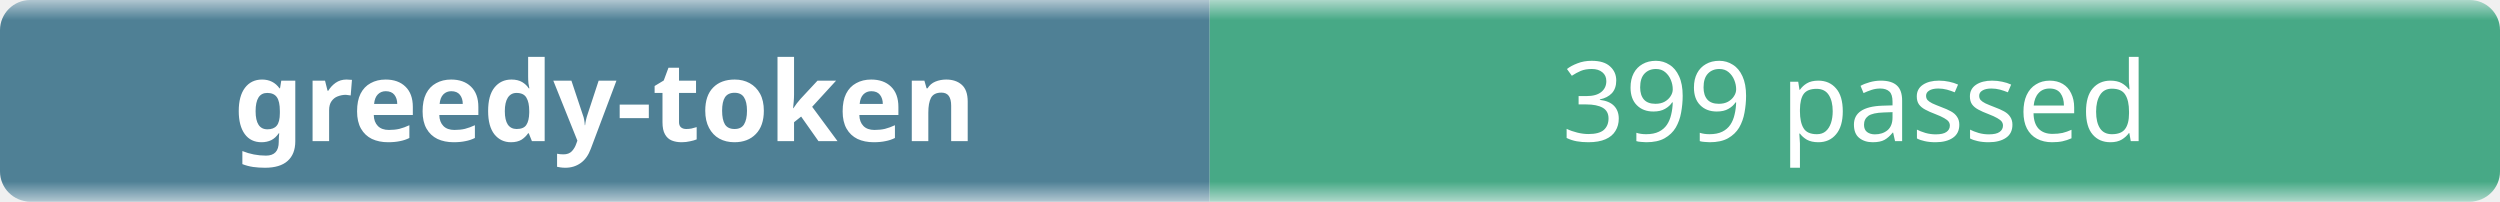
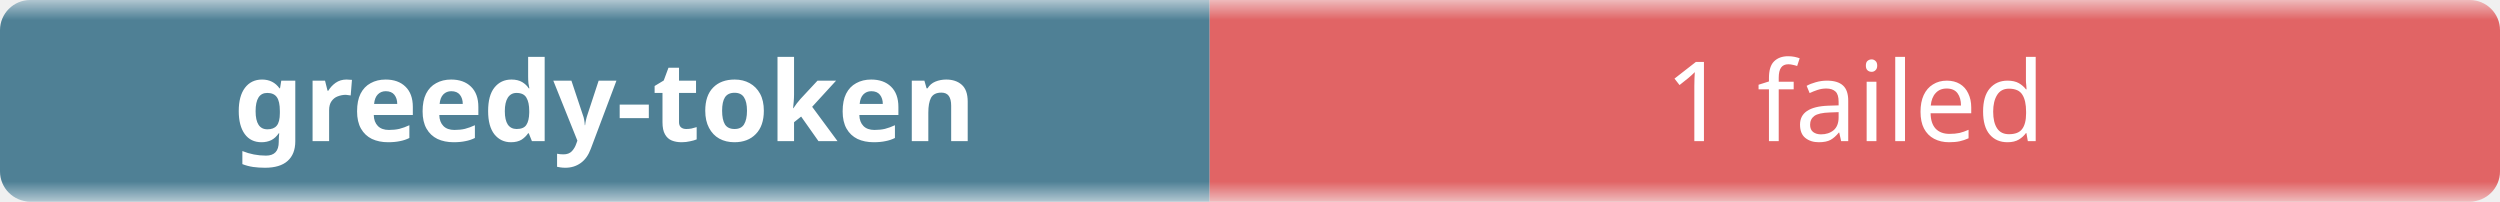
- <svg xmlns="http://www.w3.org/2000/svg" width="248" height="20" role="img" aria-label="greedy-token: 399 passed">
+ <svg xmlns="http://www.w3.org/2000/svg" width="248" height="20" role="img" aria-label="greedy-token: 1 failed">
  <linearGradient id="b" x2="0" y2="100%">
    <stop offset="0" stop-color="#f8fafc" stop-opacity=".7" />
    <stop offset=".1" stop-color="#eef2f7" stop-opacity=".3" />
    <stop offset=".9" stop-color="#eef2f7" stop-opacity=".3" />
    <stop offset="1" stop-color="#f8fafc" stop-opacity=".7" />
  </linearGradient>
  <mask id="m">
    <rect width="248" height="20" rx="3" fill="#fff" />
  </mask>
  <g mask="url(#m)">
    <rect width="120" height="20" fill="#0b4f6c" />
-     <rect x="120" width="128" height="20" fill="#008a56" />
+     <rect x="120" width="128" height="20" fill="#dc2626" />
    <rect width="248" height="20" fill="url(#b)" />
  </g>
  <g fill="#fff" text-anchor="middle" font-family="ui-sans-serif,system-ui,sans-serif" font-size="11">
    <text x="60" y="14" font-weight="600">greedy-token</text>
-     <text x="184" y="14">399 passed</text>
+     <text x="184" y="14">1 failed</text>
  </g>
</svg>
